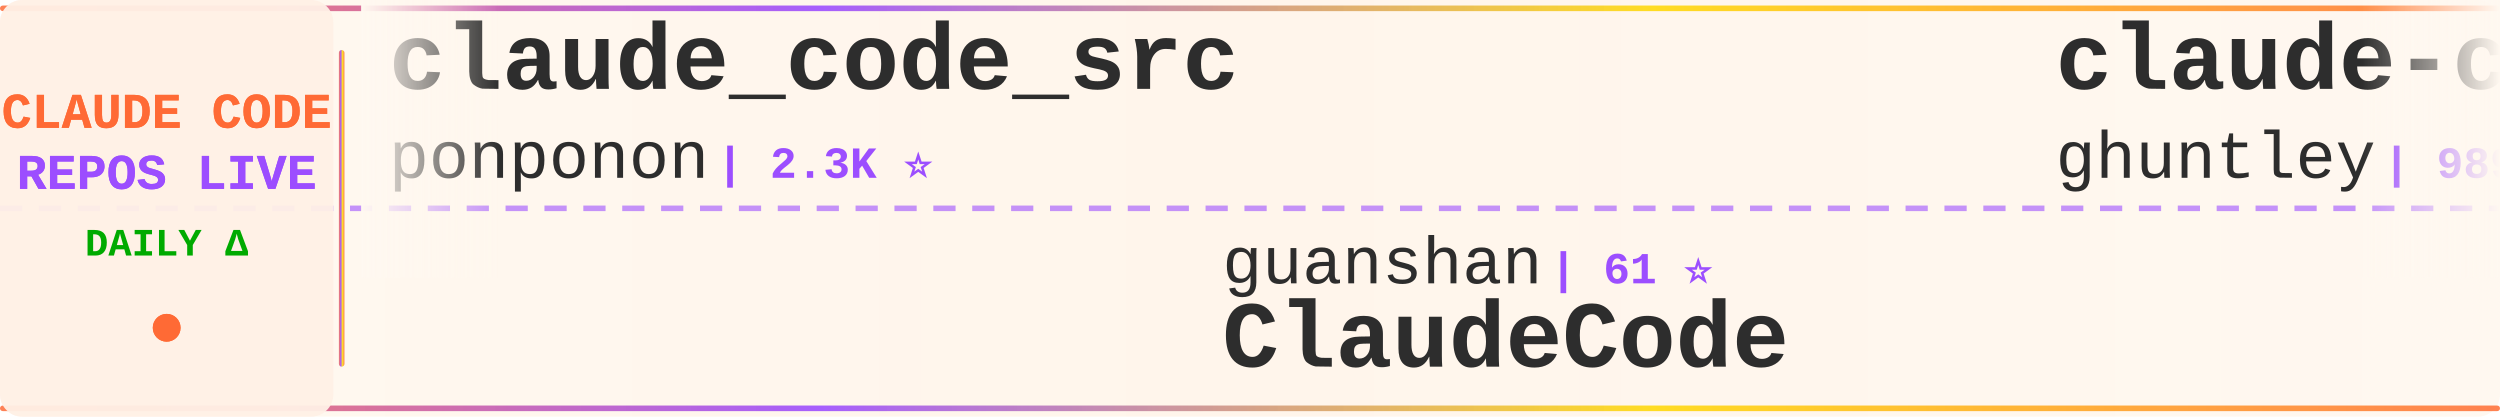
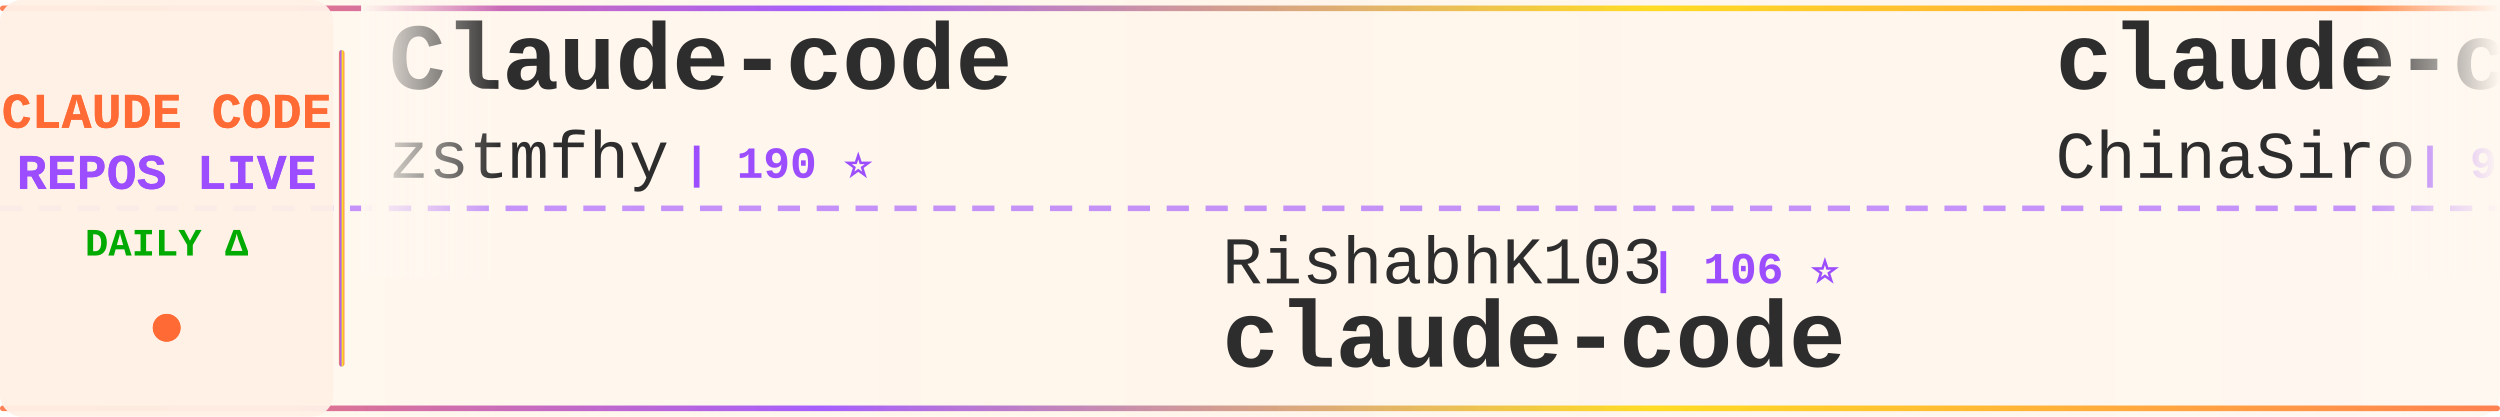
<svg xmlns="http://www.w3.org/2000/svg" width="900" height="150">
  <defs>
    <linearGradient id="tickerBg" x1="0%" y1="0%" x2="100%" y2="0%">
      <stop offset="0%" style="stop-color:#fff8f0;stop-opacity:0.98" />
      <stop offset="50%" style="stop-color:#fff5eb;stop-opacity:1" />
      <stop offset="100%" style="stop-color:#fff8f0;stop-opacity:0.98" />
    </linearGradient>
    <linearGradient id="borderGrad" x1="0%" y1="0%" x2="100%" y2="0%">
      <stop offset="0%" style="stop-color:#FF6B35;stop-opacity:0.85">
        <animate attributeName="stop-opacity" values="0.85;1;0.85" dur="2s" repeatCount="indefinite" />
      </stop>
      <stop offset="33%" style="stop-color:#9C4EFF;stop-opacity:0.9">
        <animate attributeName="stop-opacity" values="0.9;1;0.9" dur="2.2s" repeatCount="indefinite" />
      </stop>
      <stop offset="66%" style="stop-color:#FFD700;stop-opacity:0.85">
        <animate attributeName="stop-opacity" values="0.85;1;0.85" dur="1.8s" repeatCount="indefinite" />
      </stop>
      <stop offset="100%" style="stop-color:#FF6B35;stop-opacity:0.85">
        <animate attributeName="stop-opacity" values="0.85;1;0.85" dur="2s" repeatCount="indefinite" />
      </stop>
    </linearGradient>
    <filter id="textGlow">
      <feGaussianBlur stdDeviation="0.15" result="coloredBlur" />
      <feMerge>
        <feMergeNode in="coloredBlur" />
        <feMergeNode in="SourceGraphic" />
      </feMerge>
    </filter>
    <filter id="metricGlow">
      <feGaussianBlur stdDeviation="0.2" result="coloredBlur" />
      <feMerge>
        <feMergeNode in="coloredBlur" />
        <feMergeNode in="SourceGraphic" />
      </feMerge>
    </filter>
    <linearGradient id="leftFade" x1="0%" y1="0%" x2="100%" y2="0%">
      <stop offset="0%" style="stop-color:#fff8f0;stop-opacity:1" />
      <stop offset="100%" style="stop-color:#fff8f0;stop-opacity:0" />
    </linearGradient>
    <linearGradient id="rightFade" x1="0%" y1="0%" x2="100%" y2="0%">
      <stop offset="0%" style="stop-color:#fff8f0;stop-opacity:0" />
      <stop offset="100%" style="stop-color:#fff8f0;stop-opacity:1" />
    </linearGradient>
  </defs>
  <rect width="900" height="150" fill="url(#tickerBg)" rx="8" />
  <rect x="0" y="2" width="900" height="2" fill="url(#borderGrad)" rx="1" />
  <rect x="0" y="146" width="900" height="2" fill="url(#borderGrad)" rx="1" />
  <line x1="0" y1="75" x2="900" y2="75" stroke="#9C4EFF" stroke-width="2" stroke-dasharray="8 6" opacity="0.6" />
  <rect x="0" y="0" width="120" height="150" fill="#fff0e6" opacity="0.95" rx="8" />
  <text x="60" y="46" font-family="'Courier New', monospace" font-size="18" font-weight="bold" fill="#FF6B35" text-anchor="middle" filter="url(#textGlow)">
    CLAUDE CODE
  </text>
  <text x="60" y="68" font-family="'Courier New', monospace" font-size="18" font-weight="bold" fill="#9C4EFF" text-anchor="middle" filter="url(#textGlow)">
    REPOS LIVE
  </text>
  <text x="60" y="92" font-family="'Courier New', monospace" font-size="14" font-weight="bold" fill="#00aa00" text-anchor="middle">
    DAILY Δ
  </text>
  <circle cx="60" cy="118" r="5" fill="#FF6B35" filter="url(#metricGlow)">
    <animate attributeName="r" values="4;6;4" dur="1.5s" repeatCount="indefinite" />
    <animate attributeName="opacity" values="0.6;1;0.6" dur="1.5s" repeatCount="indefinite" />
  </circle>
  <rect x="122" y="18" width="2" height="114" fill="url(#borderGrad)" rx="1" />
  <clipPath id="tickerClip">
    <rect x="130" y="0" width="770" height="150" />
  </clipPath>
  <g clip-path="url(#tickerClip)">
    <g id="tickerItems">
      <animateTransform attributeName="transform" attributeType="XML" type="translate" from="0 0" to="-3000 0" dur="54s" repeatCount="indefinite" />
      <g transform="translate(0, 0)">
-         <text x="140" y="32" font-family="'Courier New', monospace" font-size="34" font-weight="bold" fill="#2d2d2d">claude_code_src</text>
-         <text x="140" y="64" font-family="'Courier New', monospace" font-size="24" font-weight="normal" fill="#2d2d2d" opacity="1.0">ponponon</text>
-         <text x="258" y="64" font-family="'Courier New', monospace" font-size="16" font-weight="bold" fill="#9C4EFF"> | 2.3K ⭐</text>
+         <text x="140" y="32" font-family="'Courier New', monospace" font-size="34" font-weight="bold" fill="#2d2d2d">Claude-code</text>
+         <text x="140" y="64" font-family="'Courier New', monospace" font-size="24" font-weight="normal" fill="#2d2d2d" opacity="1.0">zstmfhy</text>
+         <text x="246" y="64" font-family="'Courier New', monospace" font-size="16" font-weight="bold" fill="#9C4EFF"> | 190 ⭐</text>
      </g>
      <g transform="translate(300, 0)">
-         <text x="140" y="102" font-family="'Courier New', monospace" font-size="24" font-weight="normal" fill="#2d2d2d" opacity="1.0">guanshan</text>
-         <text x="258" y="102" font-family="'Courier New', monospace" font-size="16" font-weight="bold" fill="#9C4EFF"> | 61 ⭐</text>
-         <text x="140" y="132" font-family="'Courier New', monospace" font-size="34" font-weight="bold" fill="#2d2d2d">ClaudeCode</text>
+         <text x="140" y="102" font-family="'Courier New', monospace" font-size="24" font-weight="normal" fill="#2d2d2d" opacity="1.0">RishabhK103</text>
+         <text x="294" y="102" font-family="'Courier New', monospace" font-size="16" font-weight="bold" fill="#9C4EFF"> | 106 ⭐</text>
+         <text x="140" y="132" font-family="'Courier New', monospace" font-size="34" font-weight="bold" fill="#2d2d2d">claude-code</text>
      </g>
      <g transform="translate(600, 0)">
-         <text x="140" y="32" font-family="'Courier New', monospace" font-size="34" font-weight="bold" fill="#2d2d2d">claude-code-source-code-...</text>
-         <text x="140" y="64" font-family="'Courier New', monospace" font-size="24" font-weight="normal" fill="#2d2d2d" opacity="1.0">ghuntley</text>
-         <text x="258" y="64" font-family="'Courier New', monospace" font-size="16" font-weight="bold" fill="#9C4EFF"> | 989 ⭐</text>
+         <text x="140" y="32" font-family="'Courier New', monospace" font-size="34" font-weight="bold" fill="#2d2d2d">claude-code-sourcemap</text>
+         <text x="140" y="64" font-family="'Courier New', monospace" font-size="24" font-weight="normal" fill="#2d2d2d" opacity="1.0">ChinaSiro</text>
+         <text x="270" y="64" font-family="'Courier New', monospace" font-size="16" font-weight="bold" fill="#9C4EFF"> | 9.6K ⭐</text>
      </g>
      <g transform="translate(900, 0)">
-         <text x="140" y="102" font-family="'Courier New', monospace" font-size="24" font-weight="normal" fill="#2d2d2d" opacity="1.0">mehmoodosman</text>
-         <text x="306" y="102" font-family="'Courier New', monospace" font-size="16" font-weight="bold" fill="#9C4EFF"> | 172 ⭐</text>
+         <text x="140" y="102" font-family="'Courier New', monospace" font-size="24" font-weight="normal" fill="#2d2d2d" opacity="1.0">FlorianBruniaux</text>
+         <text x="342" y="102" font-family="'Courier New', monospace" font-size="16" font-weight="bold" fill="#9C4EFF"> | 5.7K ⭐</text>
+         <text x="140" y="132" font-family="'Courier New', monospace" font-size="34" font-weight="bold" fill="#2d2d2d">claude-code-ultimate-gui...</text>
+       </g>
+       <g transform="translate(1200, 0)">
+         <text x="140" y="32" font-family="'Courier New', monospace" font-size="34" font-weight="bold" fill="#2d2d2d">claude-code-analysis</text>
+         <text x="140" y="64" font-family="'Courier New', monospace" font-size="24" font-weight="normal" fill="#2d2d2d" opacity="1.0">liuup</text>
+         <text x="222" y="64" font-family="'Courier New', monospace" font-size="16" font-weight="bold" fill="#9C4EFF"> | 3.8K ⭐ +3</text>
+       </g>
+       <g transform="translate(1500, 0)">
+         <text x="140" y="102" font-family="'Courier New', monospace" font-size="24" font-weight="normal" fill="#2d2d2d" opacity="1.0">lintsinghua</text>
+         <text x="294" y="102" font-family="'Courier New', monospace" font-size="16" font-weight="bold" fill="#9C4EFF"> | 4.1K ⭐</text>
+         <text x="140" y="132" font-family="'Courier New', monospace" font-size="34" font-weight="bold" fill="#2d2d2d">claude-code-book</text>
+       </g>
+       <g transform="translate(1800, 0)">
+         <text x="140" y="32" font-family="'Courier New', monospace" font-size="34" font-weight="bold" fill="#2d2d2d">skills</text>
+         <text x="140" y="64" font-family="'Courier New', monospace" font-size="24" font-weight="normal" fill="#2d2d2d" opacity="1.0">anthropics</text>
+         <text x="282" y="64" font-family="'Courier New', monospace" font-size="16" font-weight="bold" fill="#9C4EFF"> | 168.3K ⭐ +193</text>
+       </g>
+       <g transform="translate(2100, 0)">
+         <text x="140" y="102" font-family="'Courier New', monospace" font-size="24" font-weight="normal" fill="#2d2d2d" opacity="1.0">andrew-kramer-inno</text>
+         <text x="378" y="102" font-family="'Courier New', monospace" font-size="16" font-weight="bold" fill="#9C4EFF"> | 593 ⭐</text>
+         <text x="140" y="132" font-family="'Courier New', monospace" font-size="34" font-weight="bold" fill="#2d2d2d">claude-code-source-build</text>
+       </g>
+       <g transform="translate(2400, 0)">
+         <text x="140" y="32" font-family="'Courier New', monospace" font-size="34" font-weight="bold" fill="#2d2d2d">Claude-Code</text>
+         <text x="140" y="64" font-family="'Courier New', monospace" font-size="24" font-weight="normal" fill="#2d2d2d" opacity="1.0">OrcaWhisper</text>
+         <text x="294" y="64" font-family="'Courier New', monospace" font-size="16" font-weight="bold" fill="#9C4EFF"> | 89 ⭐ +1</text>
+       </g>
+       <g transform="translate(2700, 0)">
+         <text x="140" y="102" font-family="'Courier New', monospace" font-size="24" font-weight="normal" fill="#2d2d2d" opacity="1.0">ChrisWiles</text>
+         <text x="282" y="102" font-family="'Courier New', monospace" font-size="16" font-weight="bold" fill="#9C4EFF"> | 6.0K ⭐</text>
+         <text x="140" y="132" font-family="'Courier New', monospace" font-size="34" font-weight="bold" fill="#2d2d2d">claude-code-showcase</text>
+       </g>
+       <g transform="translate(3000, 0)">
+         <text x="140" y="32" font-family="'Courier New', monospace" font-size="34" font-weight="bold" fill="#2d2d2d">Claude-code</text>
+         <text x="140" y="64" font-family="'Courier New', monospace" font-size="24" font-weight="normal" fill="#2d2d2d" opacity="1.0">zstmfhy</text>
+         <text x="246" y="64" font-family="'Courier New', monospace" font-size="16" font-weight="bold" fill="#9C4EFF"> | 190 ⭐</text>
+       </g>
+       <g transform="translate(3300, 0)">
+         <text x="140" y="102" font-family="'Courier New', monospace" font-size="24" font-weight="normal" fill="#2d2d2d" opacity="1.0">RishabhK103</text>
+         <text x="294" y="102" font-family="'Courier New', monospace" font-size="16" font-weight="bold" fill="#9C4EFF"> | 106 ⭐</text>
        <text x="140" y="132" font-family="'Courier New', monospace" font-size="34" font-weight="bold" fill="#2d2d2d">claude-code</text>
      </g>
-       <g transform="translate(1200, 0)">
-         <text x="140" y="32" font-family="'Courier New', monospace" font-size="34" font-weight="bold" fill="#2d2d2d">claude-code</text>
-         <text x="140" y="64" font-family="'Courier New', monospace" font-size="24" font-weight="normal" fill="#2d2d2d" opacity="1.0">tanbiralam</text>
-         <text x="282" y="64" font-family="'Courier New', monospace" font-size="16" font-weight="bold" fill="#9C4EFF"> | 2.1K ⭐</text>
-       </g>
-       <g transform="translate(1500, 0)">
-         <text x="140" y="102" font-family="'Courier New', monospace" font-size="24" font-weight="normal" fill="#2d2d2d" opacity="1.0">disler</text>
-         <text x="234" y="102" font-family="'Courier New', monospace" font-size="16" font-weight="bold" fill="#9C4EFF"> | 1.6K ⭐ +2</text>
-         <text x="140" y="132" font-family="'Courier New', monospace" font-size="34" font-weight="bold" fill="#2d2d2d">pi-vs-claude-code</text>
-       </g>
-       <g transform="translate(1800, 0)">
-         <text x="140" y="32" font-family="'Courier New', monospace" font-size="34" font-weight="bold" fill="#2d2d2d">collection-claude-code-s...</text>
-         <text x="140" y="64" font-family="'Courier New', monospace" font-size="24" font-weight="normal" fill="#2d2d2d" opacity="1.0">chauncygu</text>
-         <text x="270" y="64" font-family="'Courier New', monospace" font-size="16" font-weight="bold" fill="#9C4EFF"> | 2.8K ⭐</text>
-       </g>
-       <g transform="translate(2100, 0)">
-         <text x="140" y="102" font-family="'Courier New', monospace" font-size="24" font-weight="normal" fill="#2d2d2d" opacity="1.0">fazxes</text>
-         <text x="234" y="102" font-family="'Courier New', monospace" font-size="16" font-weight="bold" fill="#9C4EFF"> | 231 ⭐</text>
-         <text x="140" y="132" font-family="'Courier New', monospace" font-size="34" font-weight="bold" fill="#2d2d2d">Claude-code</text>
-       </g>
-       <g transform="translate(2400, 0)">
-         <text x="140" y="32" font-family="'Courier New', monospace" font-size="34" font-weight="bold" fill="#2d2d2d">claude-code-my-workflow</text>
-         <text x="140" y="64" font-family="'Courier New', monospace" font-size="24" font-weight="normal" fill="#2d2d2d" opacity="1.0">pedrohcgs</text>
-         <text x="270" y="64" font-family="'Courier New', monospace" font-size="16" font-weight="bold" fill="#9C4EFF"> | 1.5K ⭐</text>
-       </g>
-       <g transform="translate(2700, 0)">
-         <text x="140" y="102" font-family="'Courier New', monospace" font-size="24" font-weight="normal" fill="#2d2d2d" opacity="1.0">musistudio</text>
-         <text x="282" y="102" font-family="'Courier New', monospace" font-size="16" font-weight="bold" fill="#9C4EFF"> | 36.6K ⭐ +2</text>
-         <text x="140" y="132" font-family="'Courier New', monospace" font-size="34" font-weight="bold" fill="#2d2d2d">claude-code-router</text>
-       </g>
-       <g transform="translate(3000, 0)">
-         <text x="140" y="32" font-family="'Courier New', monospace" font-size="34" font-weight="bold" fill="#2d2d2d">claude_code_src</text>
-         <text x="140" y="64" font-family="'Courier New', monospace" font-size="24" font-weight="normal" fill="#2d2d2d" opacity="1.0">ponponon</text>
-         <text x="258" y="64" font-family="'Courier New', monospace" font-size="16" font-weight="bold" fill="#9C4EFF"> | 2.3K ⭐</text>
-       </g>
-       <g transform="translate(3300, 0)">
-         <text x="140" y="102" font-family="'Courier New', monospace" font-size="24" font-weight="normal" fill="#2d2d2d" opacity="1.0">guanshan</text>
-         <text x="258" y="102" font-family="'Courier New', monospace" font-size="16" font-weight="bold" fill="#9C4EFF"> | 61 ⭐</text>
-         <text x="140" y="132" font-family="'Courier New', monospace" font-size="34" font-weight="bold" fill="#2d2d2d">ClaudeCode</text>
-       </g>
      <g transform="translate(3600, 0)">
-         <text x="140" y="32" font-family="'Courier New', monospace" font-size="34" font-weight="bold" fill="#2d2d2d">claude-code-source-code-...</text>
-         <text x="140" y="64" font-family="'Courier New', monospace" font-size="24" font-weight="normal" fill="#2d2d2d" opacity="1.0">ghuntley</text>
-         <text x="258" y="64" font-family="'Courier New', monospace" font-size="16" font-weight="bold" fill="#9C4EFF"> | 989 ⭐</text>
+         <text x="140" y="32" font-family="'Courier New', monospace" font-size="34" font-weight="bold" fill="#2d2d2d">claude-code-sourcemap</text>
+         <text x="140" y="64" font-family="'Courier New', monospace" font-size="24" font-weight="normal" fill="#2d2d2d" opacity="1.0">ChinaSiro</text>
+         <text x="270" y="64" font-family="'Courier New', monospace" font-size="16" font-weight="bold" fill="#9C4EFF"> | 9.6K ⭐</text>
      </g>
      <g transform="translate(3900, 0)">
-         <text x="140" y="102" font-family="'Courier New', monospace" font-size="24" font-weight="normal" fill="#2d2d2d" opacity="1.0">mehmoodosman</text>
-         <text x="306" y="102" font-family="'Courier New', monospace" font-size="16" font-weight="bold" fill="#9C4EFF"> | 172 ⭐</text>
-         <text x="140" y="132" font-family="'Courier New', monospace" font-size="34" font-weight="bold" fill="#2d2d2d">claude-code</text>
+         <text x="140" y="102" font-family="'Courier New', monospace" font-size="24" font-weight="normal" fill="#2d2d2d" opacity="1.0">FlorianBruniaux</text>
+         <text x="342" y="102" font-family="'Courier New', monospace" font-size="16" font-weight="bold" fill="#9C4EFF"> | 5.7K ⭐</text>
+         <text x="140" y="132" font-family="'Courier New', monospace" font-size="34" font-weight="bold" fill="#2d2d2d">claude-code-ultimate-gui...</text>
      </g>
    </g>
  </g>
  <rect x="130" y="0" width="50" height="100" fill="url(#leftFade)" />
  <rect x="850" y="0" width="50" height="100" fill="url(#rightFade)" />
</svg>
